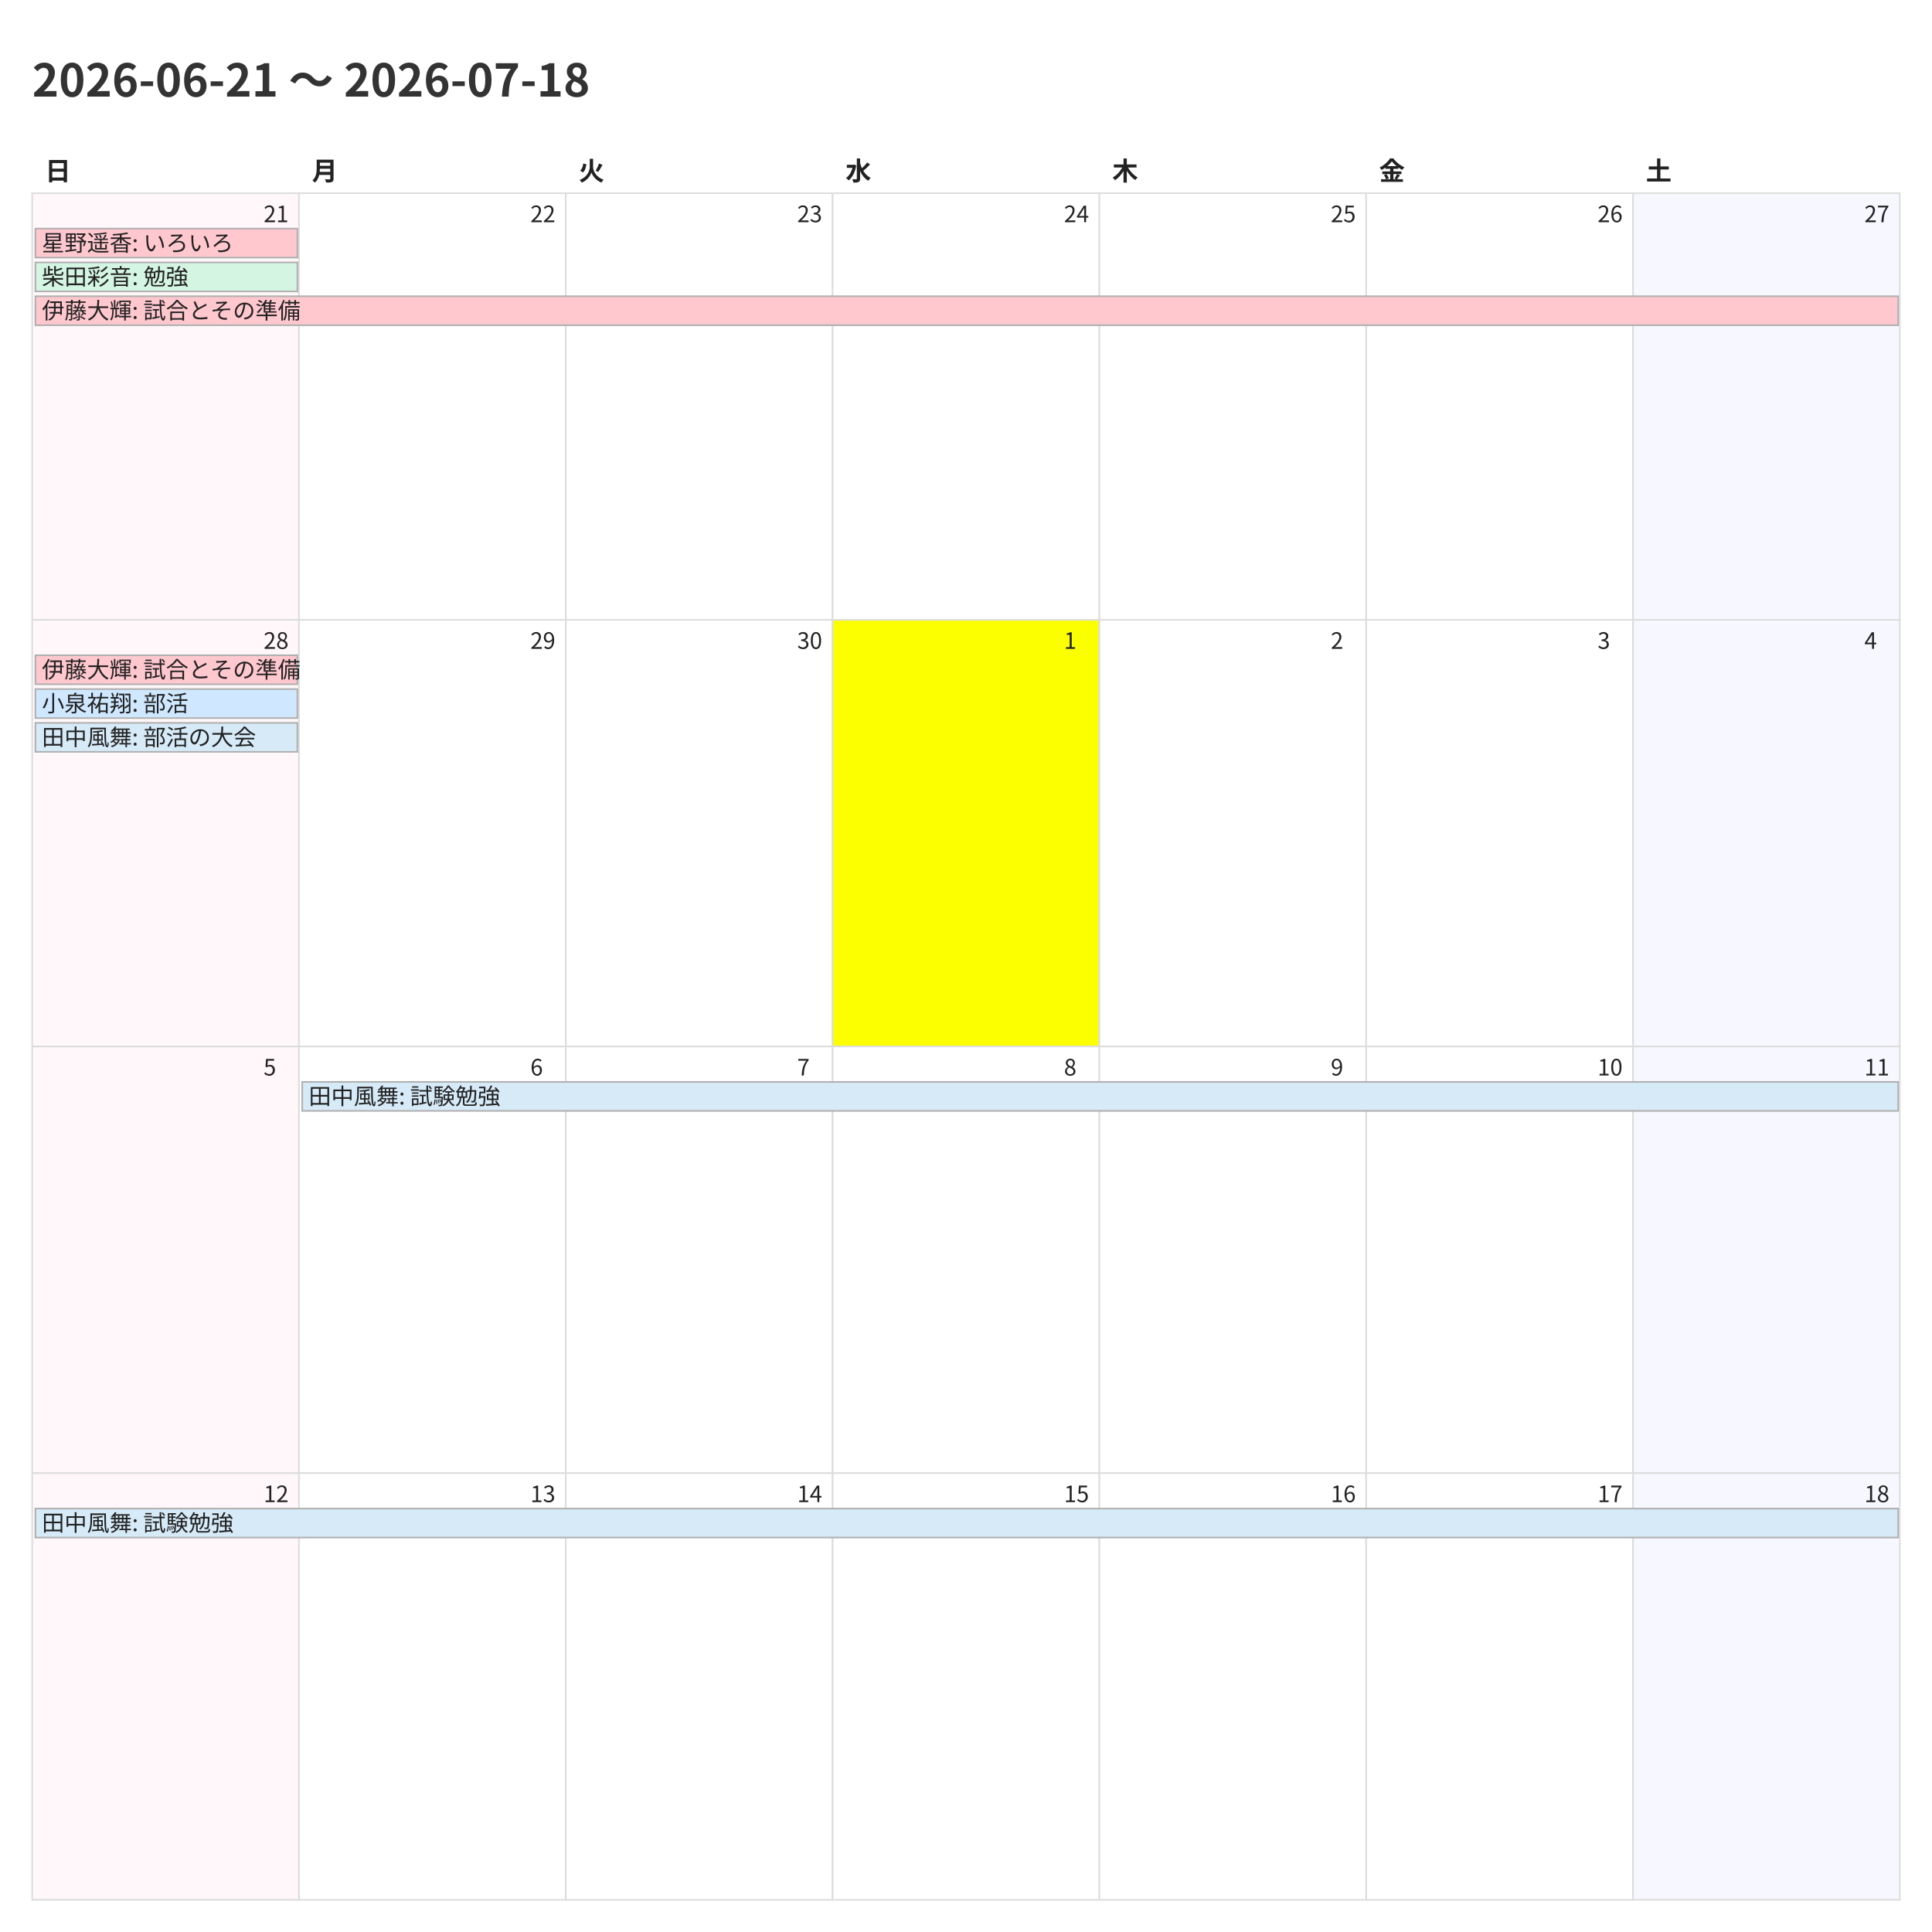
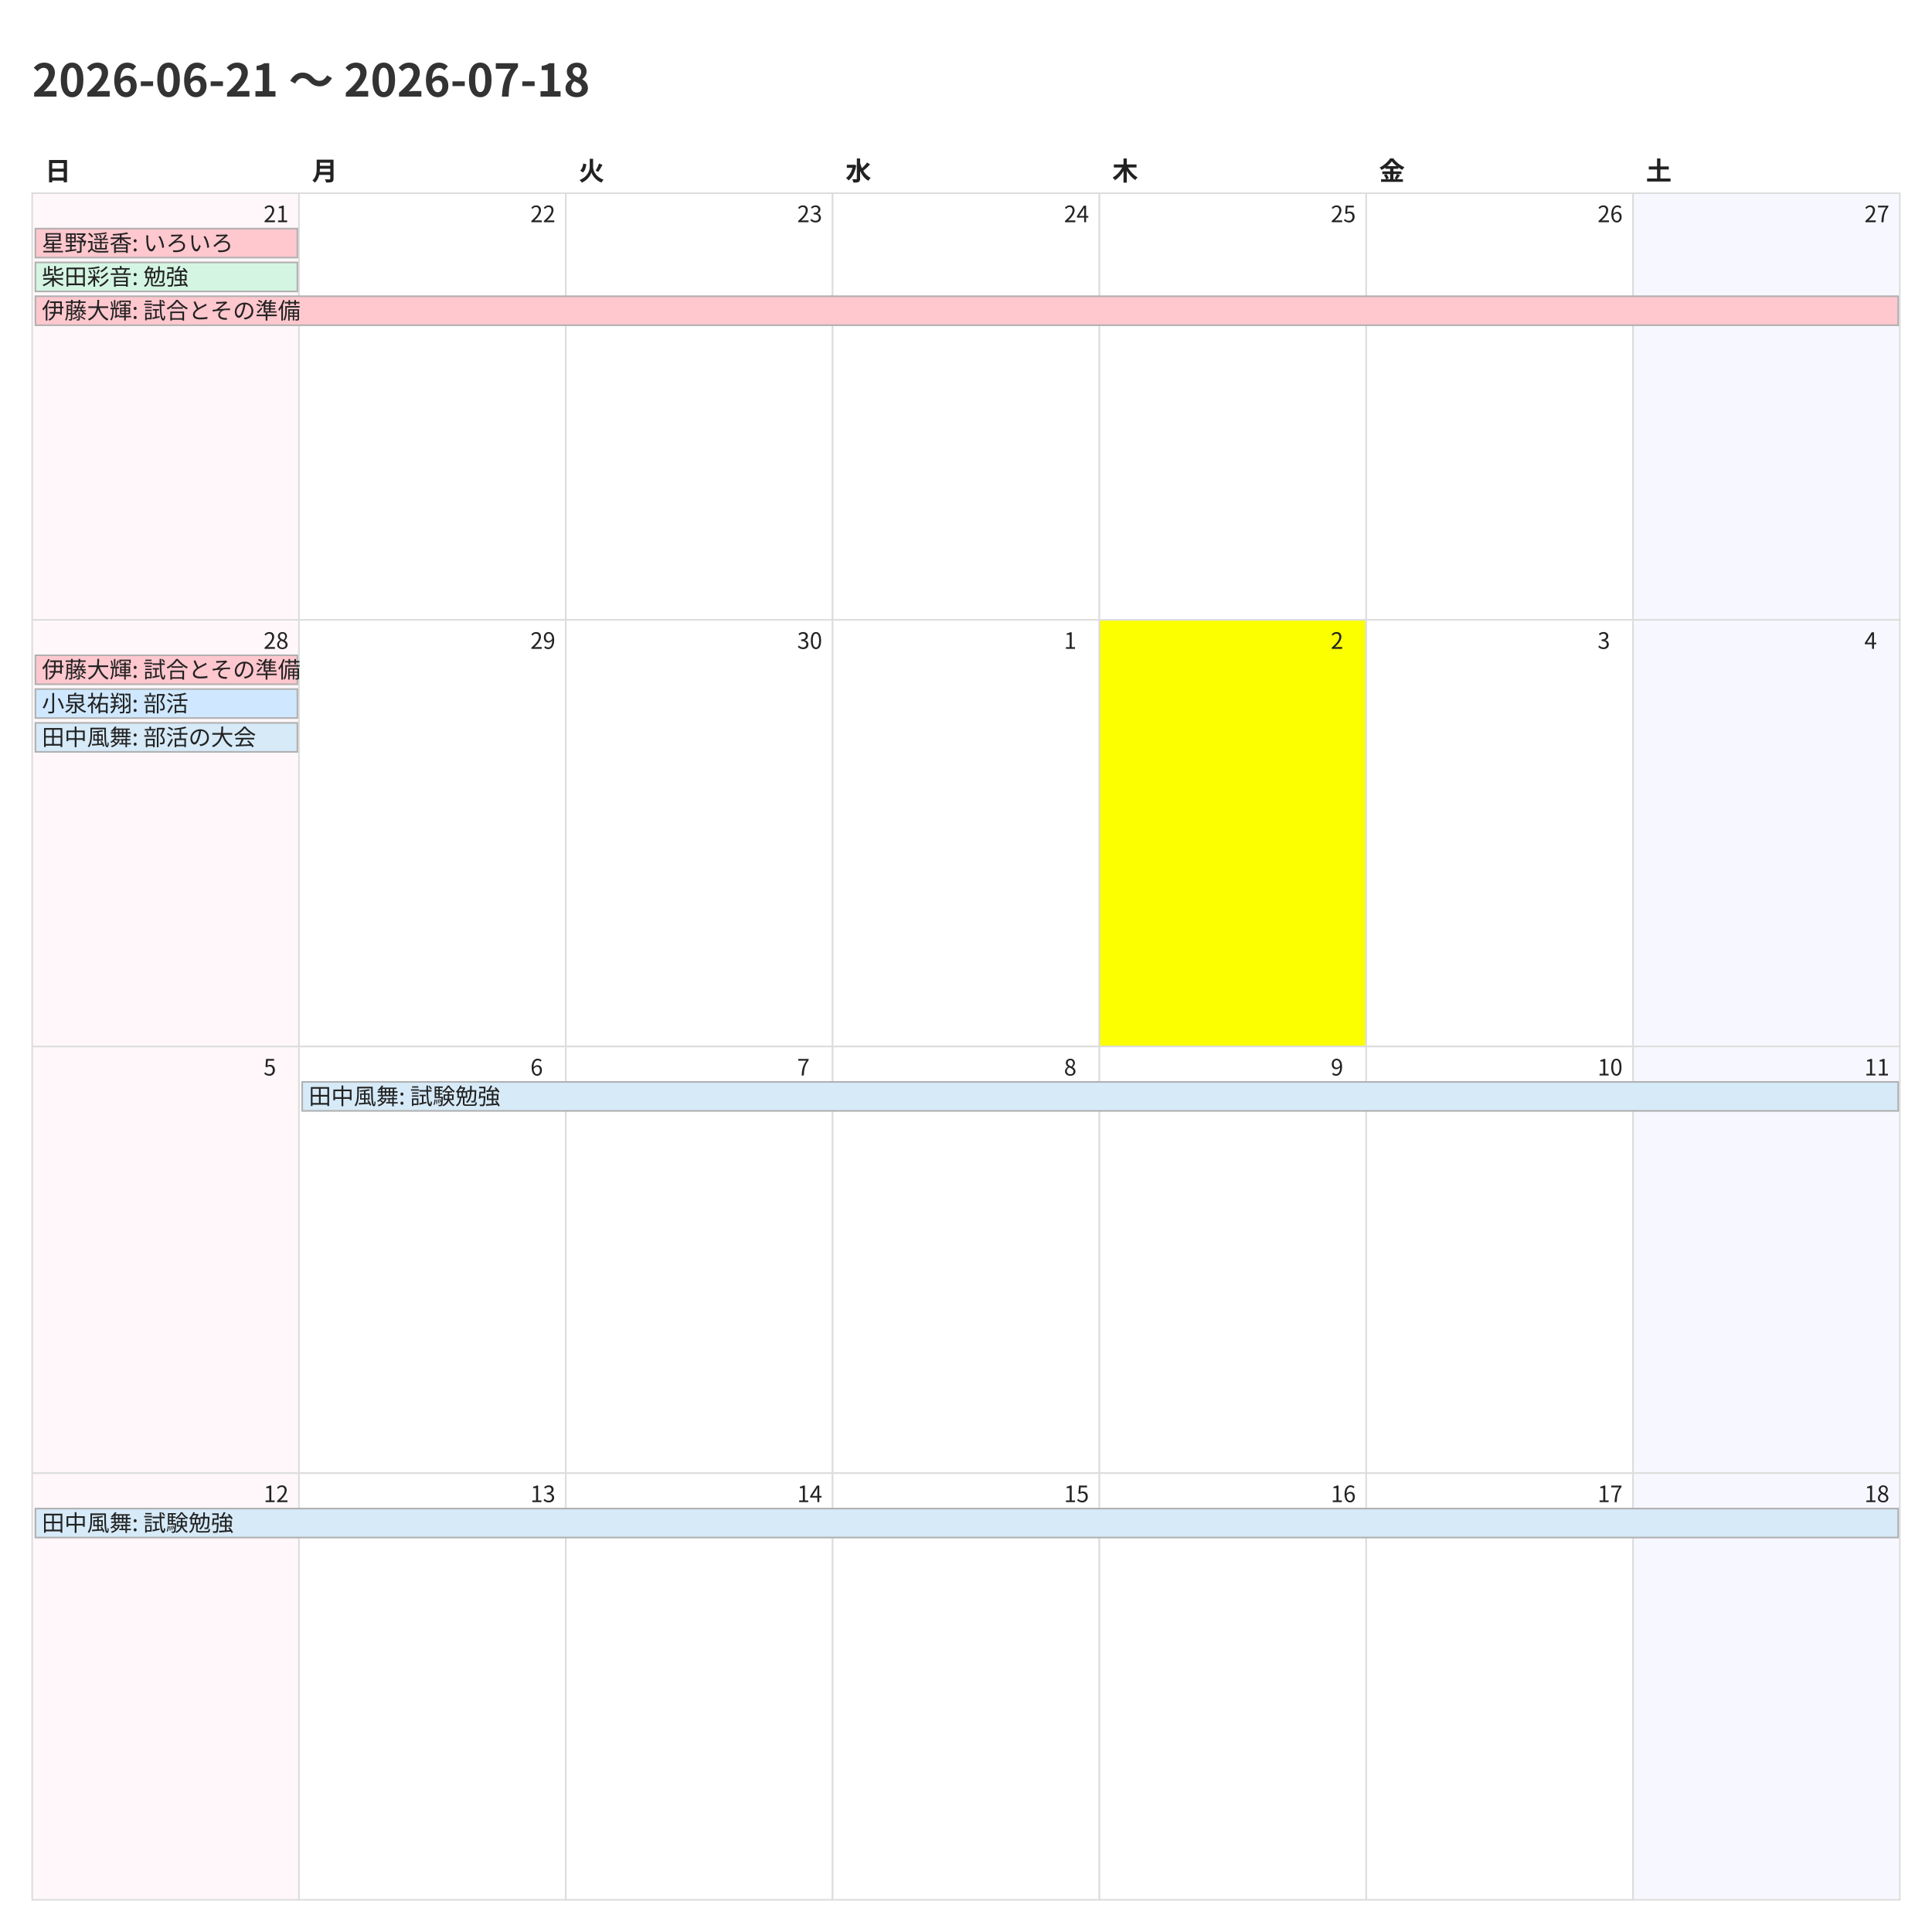
<svg xmlns="http://www.w3.org/2000/svg" width="1200" height="1200">
  <style>
    @charset "UTF-8";
    .title {
      font-family: "Noto Sans CJK JP","Noto Sans JP","IPAexGothic",
                   "Yu Gothic","Hiragino Kaku Gothic ProN",sans-serif;
      font-size: 28px; font-weight: 700; fill: #333;
    }
    .weekday, .day-number, .event {
      font-family: "Noto Sans CJK JP","Noto Sans JP","IPAexGothic",
                   "Yu Gothic","Hiragino Kaku Gothic ProN",sans-serif;
      fill: #222;
    }
    .weekday { font-size: 16px; font-weight: 600; }
    .day-number { font-size: 14px; }
    .event { font-size: 14px; }
    .cell { fill: #fff; stroke: #ddd; }
  </style>
  <rect x="0" y="0" width="1200" height="1200" fill="#fff" />
  <text class="title" x="20" y="60">2026-06-21 〜 2026-07-18</text>
  <text class="weekday" x="28.0" y="112">日</text>
  <text class="weekday" x="193.714" y="112">月</text>
  <text class="weekday" x="359.429" y="112">火</text>
  <text class="weekday" x="525.143" y="112">水</text>
  <text class="weekday" x="690.857" y="112">木</text>
  <text class="weekday" x="856.571" y="112">金</text>
  <text class="weekday" x="1022.286" y="112">土</text>
  <rect x="20.0" y="120.0" width="165.714" height="265.0" fill="#fff7f9" stroke="#ddd" />
  <text class="day-number" x="163.714" y="138.0">21</text>
  <rect x="185.714" y="120.0" width="165.714" height="265.0" fill="#ffffff" stroke="#ddd" />
  <text class="day-number" x="329.429" y="138.0">22</text>
  <rect x="351.429" y="120.0" width="165.714" height="265.0" fill="#ffffff" stroke="#ddd" />
  <text class="day-number" x="495.143" y="138.0">23</text>
  <rect x="517.143" y="120.0" width="165.714" height="265.0" fill="#ffffff" stroke="#ddd" />
  <text class="day-number" x="660.857" y="138.0">24</text>
  <rect x="682.857" y="120.0" width="165.714" height="265.0" fill="#ffffff" stroke="#ddd" />
  <text class="day-number" x="826.571" y="138.0">25</text>
  <rect x="848.571" y="120.0" width="165.714" height="265.0" fill="#ffffff" stroke="#ddd" />
  <text class="day-number" x="992.286" y="138.0">26</text>
  <rect x="1014.286" y="120.0" width="165.714" height="265.0" fill="#f7f7ff" stroke="#ddd" />
  <text class="day-number" x="1158.0" y="138.0">27</text>
  <rect x="20.0" y="385.0" width="165.714" height="265.0" fill="#fff7f9" stroke="#ddd" />
  <text class="day-number" x="163.714" y="403.0">28</text>
  <rect x="185.714" y="385.0" width="165.714" height="265.0" fill="#ffffff" stroke="#ddd" />
  <text class="day-number" x="329.429" y="403.0">29</text>
  <rect x="351.429" y="385.0" width="165.714" height="265.0" fill="#ffffff" stroke="#ddd" />
  <text class="day-number" x="495.143" y="403.0">30</text>
-   <rect x="517.143" y="385.0" width="165.714" height="265.0" fill="#fbff00" stroke="#ddd" />
+   <rect x="517.143" y="385.0" width="165.714" height="265.0" fill="#ffffff" stroke="#ddd" />
  <text class="day-number" x="660.857" y="403.0">1</text>
-   <rect x="682.857" y="385.0" width="165.714" height="265.0" fill="#ffffff" stroke="#ddd" />
+   <rect x="682.857" y="385.0" width="165.714" height="265.0" fill="#fbff00" stroke="#ddd" />
  <text class="day-number" x="826.571" y="403.0">2</text>
  <rect x="848.571" y="385.0" width="165.714" height="265.0" fill="#ffffff" stroke="#ddd" />
  <text class="day-number" x="992.286" y="403.0">3</text>
  <rect x="1014.286" y="385.0" width="165.714" height="265.0" fill="#f7f7ff" stroke="#ddd" />
  <text class="day-number" x="1158.0" y="403.0">4</text>
  <rect x="20.0" y="650.0" width="165.714" height="265.0" fill="#fff7f9" stroke="#ddd" />
  <text class="day-number" x="163.714" y="668.0">5</text>
  <rect x="185.714" y="650.0" width="165.714" height="265.0" fill="#ffffff" stroke="#ddd" />
  <text class="day-number" x="329.429" y="668.0">6</text>
  <rect x="351.429" y="650.0" width="165.714" height="265.0" fill="#ffffff" stroke="#ddd" />
  <text class="day-number" x="495.143" y="668.0">7</text>
  <rect x="517.143" y="650.0" width="165.714" height="265.0" fill="#ffffff" stroke="#ddd" />
  <text class="day-number" x="660.857" y="668.0">8</text>
  <rect x="682.857" y="650.0" width="165.714" height="265.0" fill="#ffffff" stroke="#ddd" />
  <text class="day-number" x="826.571" y="668.0">9</text>
  <rect x="848.571" y="650.0" width="165.714" height="265.0" fill="#ffffff" stroke="#ddd" />
  <text class="day-number" x="992.286" y="668.0">10</text>
  <rect x="1014.286" y="650.0" width="165.714" height="265.0" fill="#f7f7ff" stroke="#ddd" />
  <text class="day-number" x="1158.0" y="668.0">11</text>
  <rect x="20.0" y="915.0" width="165.714" height="265.0" fill="#fff7f9" stroke="#ddd" />
  <text class="day-number" x="163.714" y="933.0">12</text>
  <rect x="185.714" y="915.0" width="165.714" height="265.0" fill="#ffffff" stroke="#ddd" />
  <text class="day-number" x="329.429" y="933.0">13</text>
  <rect x="351.429" y="915.0" width="165.714" height="265.0" fill="#ffffff" stroke="#ddd" />
  <text class="day-number" x="495.143" y="933.0">14</text>
  <rect x="517.143" y="915.0" width="165.714" height="265.0" fill="#ffffff" stroke="#ddd" />
  <text class="day-number" x="660.857" y="933.0">15</text>
  <rect x="682.857" y="915.0" width="165.714" height="265.0" fill="#ffffff" stroke="#ddd" />
  <text class="day-number" x="826.571" y="933.0">16</text>
  <rect x="848.571" y="915.0" width="165.714" height="265.0" fill="#ffffff" stroke="#ddd" />
  <text class="day-number" x="992.286" y="933.0">17</text>
  <rect x="1014.286" y="915.0" width="165.714" height="265.0" fill="#f7f7ff" stroke="#ddd" />
  <text class="day-number" x="1158.0" y="933.0">18</text>
  <rect x="22.0" y="142.0" width="162.714" height="18" fill="#ffc7ce" stroke="#b0b0b0" />
  <text class="event" x="26.0" y="156.0">星野遥香: いろいろ</text>
  <rect x="22.0" y="163.0" width="162.714" height="18" fill="#d5f5e3" stroke="#b0b0b0" />
  <text class="event" x="26.0" y="177.0">柴田彩音: 勉強</text>
  <rect x="22.0" y="184.0" width="1157.0" height="18" fill="#ffc7ce" stroke="#b0b0b0" />
  <text class="event" x="26.0" y="198.0">伊藤大輝: 試合とその準備</text>
  <rect x="22.0" y="407.0" width="162.714" height="18" fill="#ffc7ce" stroke="#b0b0b0" />
  <text class="event" x="26.0" y="421.0">伊藤大輝: 試合とその準備</text>
  <rect x="22.0" y="428.0" width="162.714" height="18" fill="#cfe8ff" stroke="#b0b0b0" />
  <text class="event" x="26.0" y="442.0">小泉祐翔: 部活</text>
  <rect x="22.0" y="449.0" width="162.714" height="18" fill="#d6eaf8" stroke="#b0b0b0" />
  <text class="event" x="26.0" y="463.0">田中風舞: 部活の大会</text>
  <rect x="187.714" y="672.0" width="991.286" height="18" fill="#d6eaf8" stroke="#b0b0b0" />
  <text class="event" x="191.714" y="686.0">田中風舞: 試験勉強</text>
  <rect x="22.0" y="937.0" width="1157.0" height="18" fill="#d6eaf8" stroke="#b0b0b0" />
  <text class="event" x="26.0" y="951.0">田中風舞: 試験勉強</text>
</svg>
